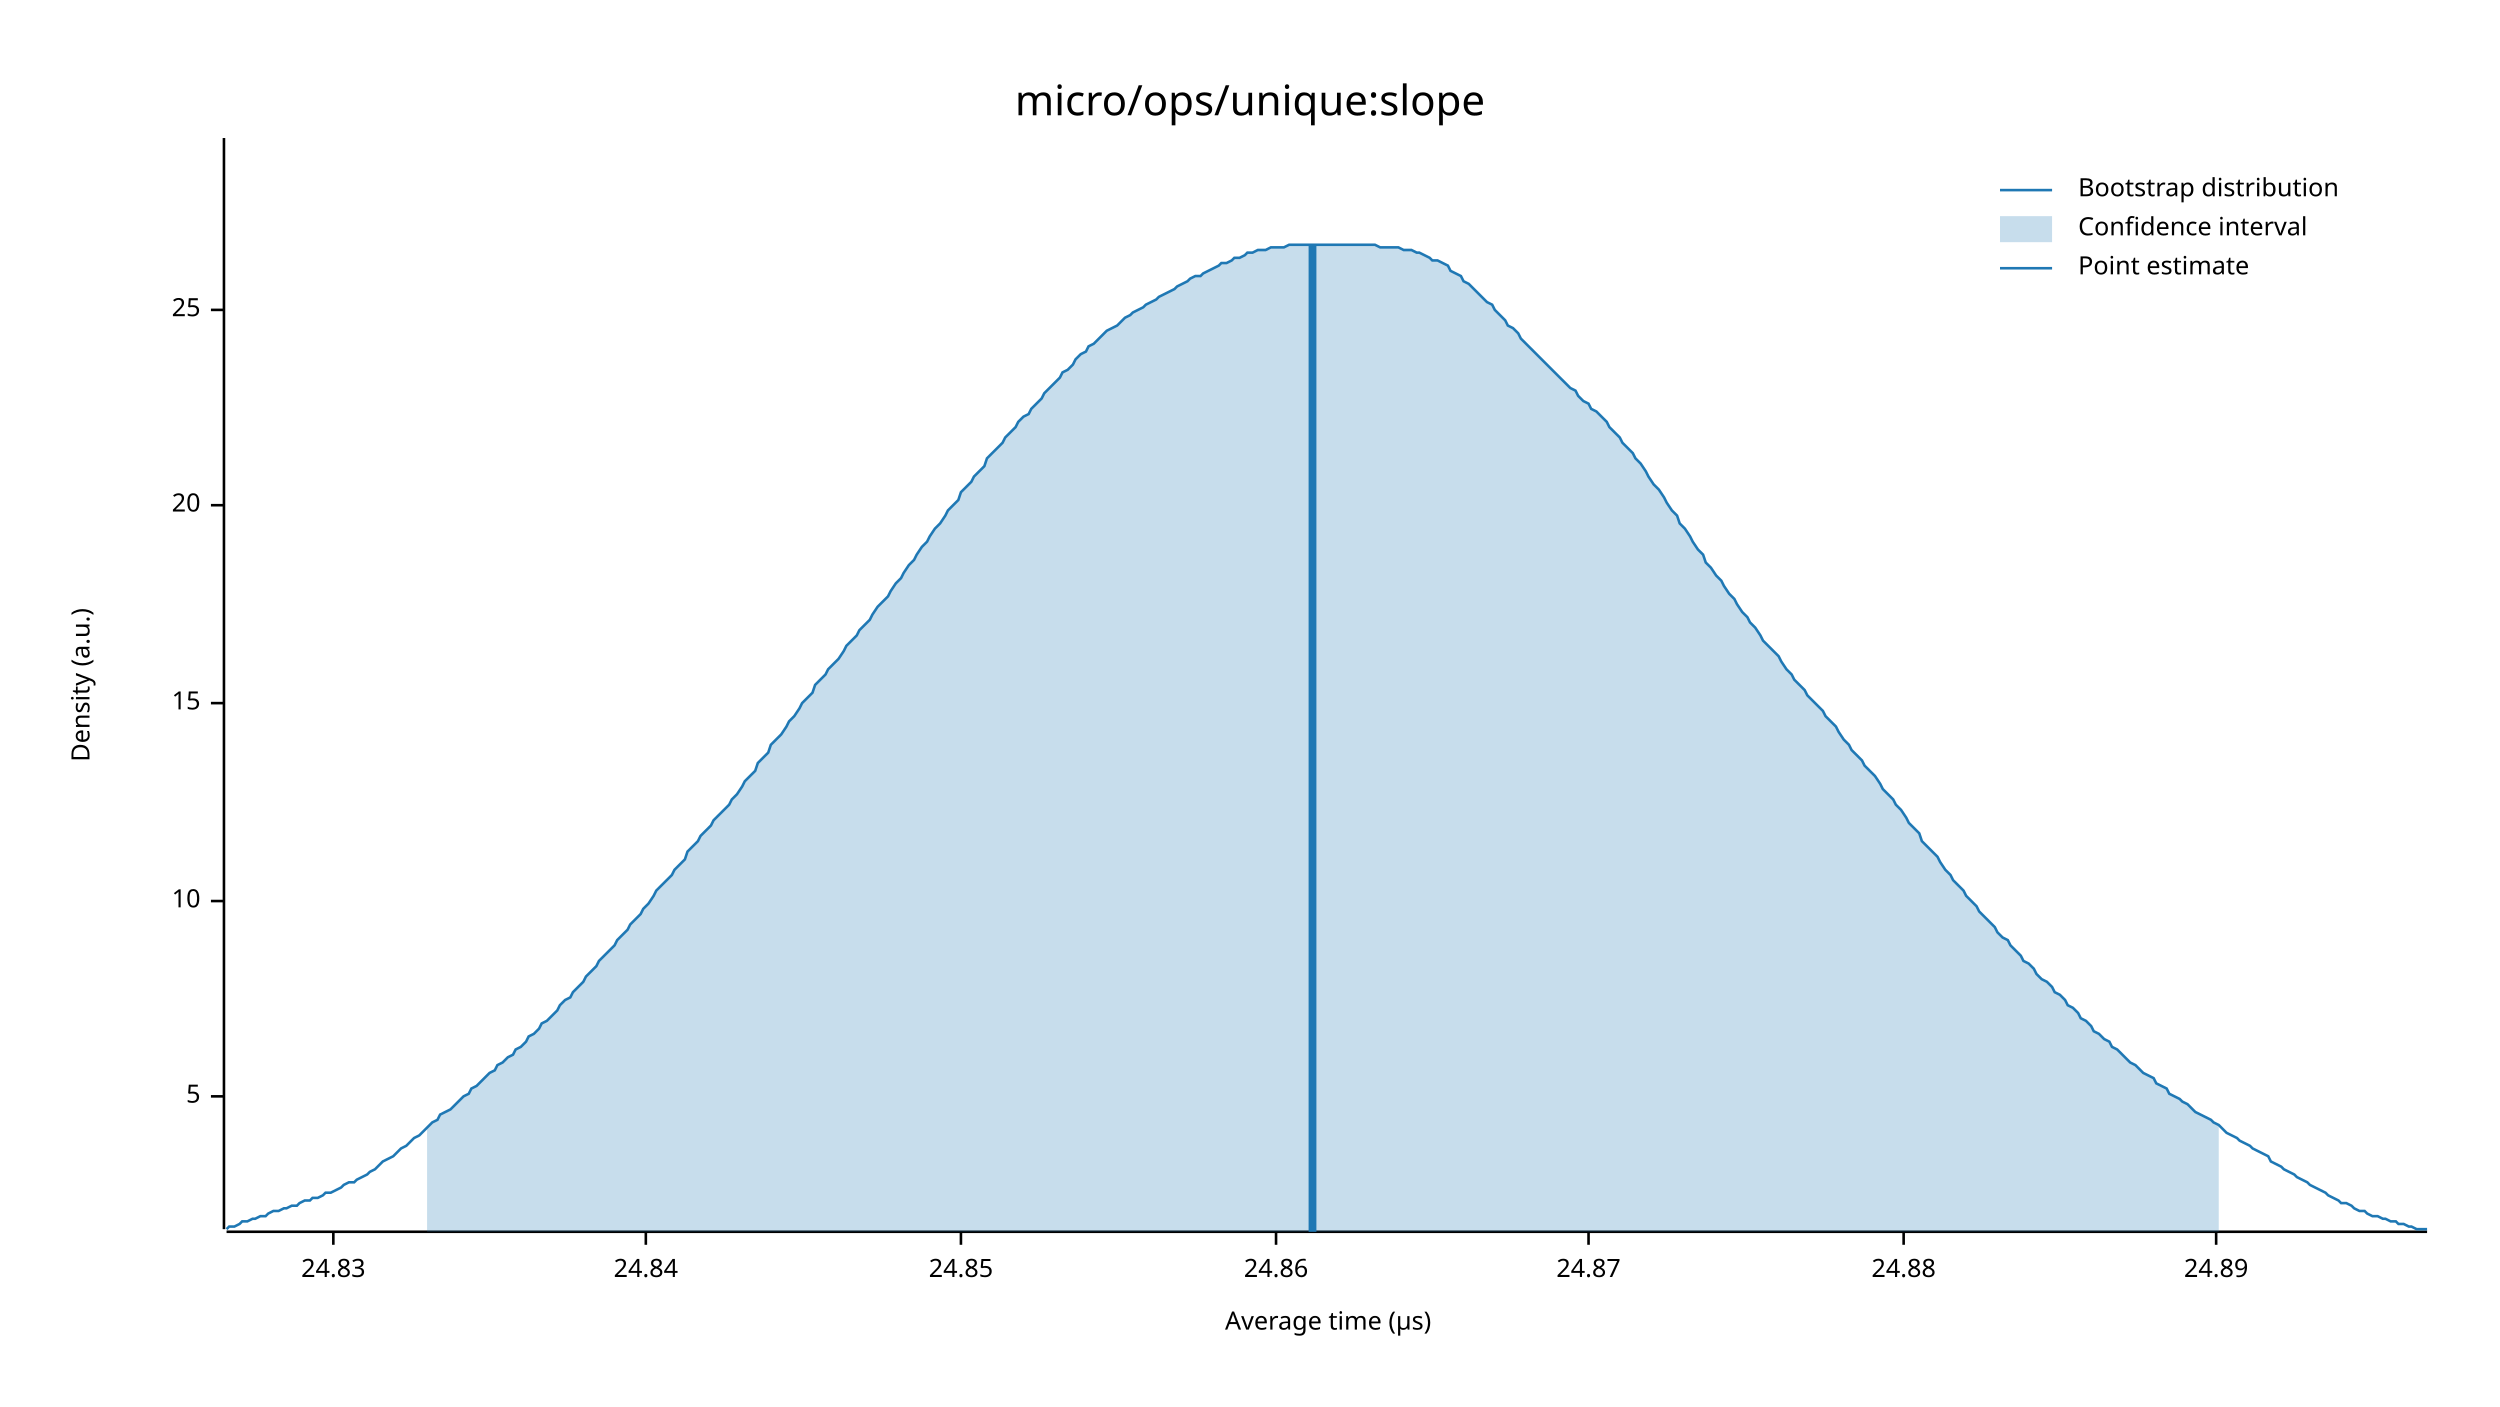
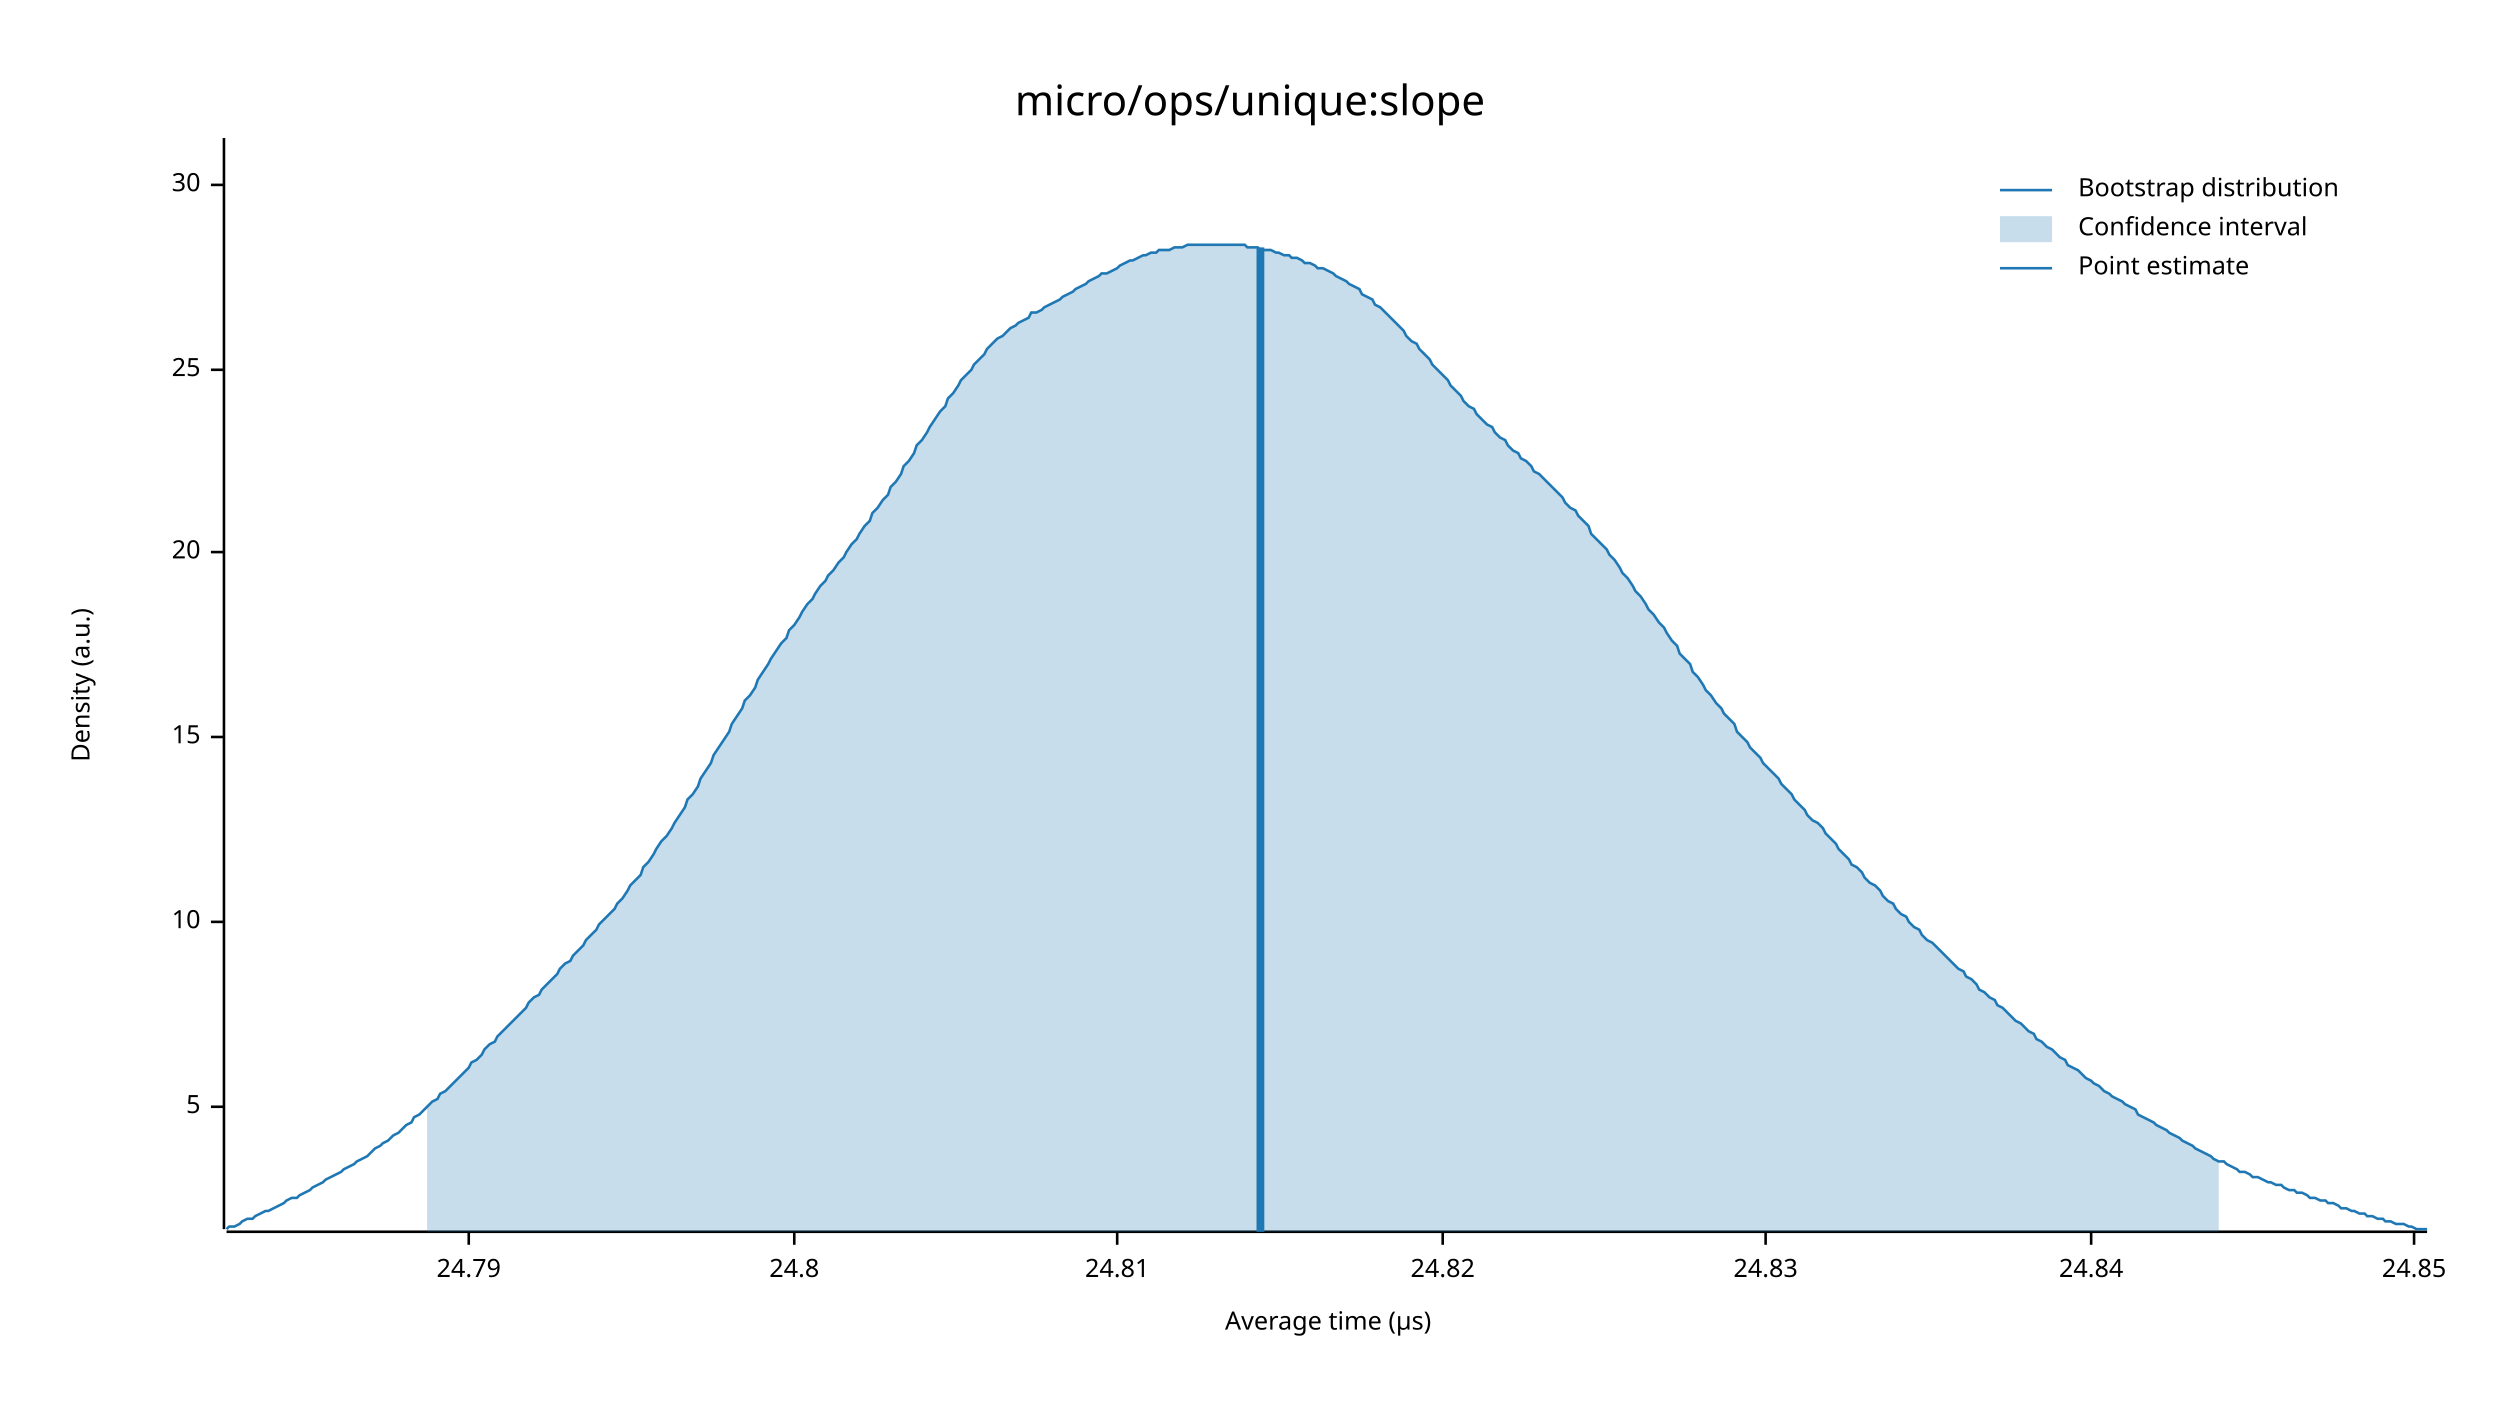
<svg xmlns="http://www.w3.org/2000/svg" width="960" height="540" viewBox="0 0 960 540">
  <text x="480" y="32" dy="0.76em" text-anchor="middle" font-family="sans-serif" font-size="16.129" opacity="1" fill="#000000">
micro/ops/unique:slope
</text>
  <text x="27" y="263" dy="0.76em" text-anchor="middle" font-family="sans-serif" font-size="9.677" opacity="1" fill="#000000" transform="rotate(270, 27, 263)">
Density (a.u.)
</text>
  <text x="510" y="513" dy="-0.5ex" text-anchor="middle" font-family="sans-serif" font-size="9.677" opacity="1" fill="#000000">
Average time (µs)
</text>
  <polyline fill="none" opacity="1" stroke="#000000" stroke-width="1" points="86,53 86,472 " />
-   <text x="77" y="421" dy="0.5ex" text-anchor="end" font-family="sans-serif" font-size="9.677" opacity="1" fill="#000000">
+   <text x="77" y="425" dy="0.5ex" text-anchor="end" font-family="sans-serif" font-size="9.677" opacity="1" fill="#000000">
5
</text>
-   <polyline fill="none" opacity="1" stroke="#000000" stroke-width="1" points="81,421 86,421 " />
-   <text x="77" y="346" dy="0.5ex" text-anchor="end" font-family="sans-serif" font-size="9.677" opacity="1" fill="#000000">
+   <polyline fill="none" opacity="1" stroke="#000000" stroke-width="1" points="81,425 86,425 " />
+   <text x="77" y="354" dy="0.5ex" text-anchor="end" font-family="sans-serif" font-size="9.677" opacity="1" fill="#000000">
10
</text>
-   <polyline fill="none" opacity="1" stroke="#000000" stroke-width="1" points="81,346 86,346 " />
-   <text x="77" y="270" dy="0.5ex" text-anchor="end" font-family="sans-serif" font-size="9.677" opacity="1" fill="#000000">
+   <polyline fill="none" opacity="1" stroke="#000000" stroke-width="1" points="81,354 86,354 " />
+   <text x="77" y="283" dy="0.5ex" text-anchor="end" font-family="sans-serif" font-size="9.677" opacity="1" fill="#000000">
15
</text>
-   <polyline fill="none" opacity="1" stroke="#000000" stroke-width="1" points="81,270 86,270 " />
-   <text x="77" y="194" dy="0.5ex" text-anchor="end" font-family="sans-serif" font-size="9.677" opacity="1" fill="#000000">
+   <polyline fill="none" opacity="1" stroke="#000000" stroke-width="1" points="81,283 86,283 " />
+   <text x="77" y="212" dy="0.5ex" text-anchor="end" font-family="sans-serif" font-size="9.677" opacity="1" fill="#000000">
20
</text>
-   <polyline fill="none" opacity="1" stroke="#000000" stroke-width="1" points="81,194 86,194 " />
-   <text x="77" y="119" dy="0.5ex" text-anchor="end" font-family="sans-serif" font-size="9.677" opacity="1" fill="#000000">
+   <polyline fill="none" opacity="1" stroke="#000000" stroke-width="1" points="81,212 86,212 " />
+   <text x="77" y="142" dy="0.5ex" text-anchor="end" font-family="sans-serif" font-size="9.677" opacity="1" fill="#000000">
25
</text>
-   <polyline fill="none" opacity="1" stroke="#000000" stroke-width="1" points="81,119 86,119 " />
+   <polyline fill="none" opacity="1" stroke="#000000" stroke-width="1" points="81,142 86,142 " />
+   <text x="77" y="71" dy="0.5ex" text-anchor="end" font-family="sans-serif" font-size="9.677" opacity="1" fill="#000000">
+ 30
+ </text>
+   <polyline fill="none" opacity="1" stroke="#000000" stroke-width="1" points="81,71 86,71 " />
  <polyline fill="none" opacity="1" stroke="#000000" stroke-width="1" points="87,473 932,473 " />
-   <text x="128" y="483" dy="0.76em" text-anchor="middle" font-family="sans-serif" font-size="9.677" opacity="1" fill="#000000">
+   <text x="180" y="483" dy="0.76em" text-anchor="middle" font-family="sans-serif" font-size="9.677" opacity="1" fill="#000000">
+ 24.79
+ </text>
+   <polyline fill="none" opacity="1" stroke="#000000" stroke-width="1" points="180,473 180,478 " />
+   <text x="305" y="483" dy="0.76em" text-anchor="middle" font-family="sans-serif" font-size="9.677" opacity="1" fill="#000000">
+ 24.8
+ </text>
+   <polyline fill="none" opacity="1" stroke="#000000" stroke-width="1" points="305,473 305,478 " />
+   <text x="429" y="483" dy="0.76em" text-anchor="middle" font-family="sans-serif" font-size="9.677" opacity="1" fill="#000000">
+ 24.81
+ </text>
+   <polyline fill="none" opacity="1" stroke="#000000" stroke-width="1" points="429,473 429,478 " />
+   <text x="554" y="483" dy="0.76em" text-anchor="middle" font-family="sans-serif" font-size="9.677" opacity="1" fill="#000000">
+ 24.82
+ </text>
+   <polyline fill="none" opacity="1" stroke="#000000" stroke-width="1" points="554,473 554,478 " />
+   <text x="678" y="483" dy="0.76em" text-anchor="middle" font-family="sans-serif" font-size="9.677" opacity="1" fill="#000000">
24.83
</text>
-   <polyline fill="none" opacity="1" stroke="#000000" stroke-width="1" points="128,473 128,478 " />
-   <text x="248" y="483" dy="0.76em" text-anchor="middle" font-family="sans-serif" font-size="9.677" opacity="1" fill="#000000">
+   <polyline fill="none" opacity="1" stroke="#000000" stroke-width="1" points="678,473 678,478 " />
+   <text x="803" y="483" dy="0.76em" text-anchor="middle" font-family="sans-serif" font-size="9.677" opacity="1" fill="#000000">
24.84
</text>
-   <polyline fill="none" opacity="1" stroke="#000000" stroke-width="1" points="248,473 248,478 " />
-   <text x="369" y="483" dy="0.76em" text-anchor="middle" font-family="sans-serif" font-size="9.677" opacity="1" fill="#000000">
+   <polyline fill="none" opacity="1" stroke="#000000" stroke-width="1" points="803,473 803,478 " />
+   <text x="927" y="483" dy="0.76em" text-anchor="middle" font-family="sans-serif" font-size="9.677" opacity="1" fill="#000000">
24.85
</text>
-   <polyline fill="none" opacity="1" stroke="#000000" stroke-width="1" points="369,473 369,478 " />
-   <text x="490" y="483" dy="0.76em" text-anchor="middle" font-family="sans-serif" font-size="9.677" opacity="1" fill="#000000">
- 24.86
- </text>
-   <polyline fill="none" opacity="1" stroke="#000000" stroke-width="1" points="490,473 490,478 " />
-   <text x="610" y="483" dy="0.76em" text-anchor="middle" font-family="sans-serif" font-size="9.677" opacity="1" fill="#000000">
- 24.87
- </text>
-   <polyline fill="none" opacity="1" stroke="#000000" stroke-width="1" points="610,473 610,478 " />
-   <text x="731" y="483" dy="0.76em" text-anchor="middle" font-family="sans-serif" font-size="9.677" opacity="1" fill="#000000">
- 24.88
- </text>
-   <polyline fill="none" opacity="1" stroke="#000000" stroke-width="1" points="731,473 731,478 " />
-   <text x="851" y="483" dy="0.76em" text-anchor="middle" font-family="sans-serif" font-size="9.677" opacity="1" fill="#000000">
- 24.89
- </text>
-   <polyline fill="none" opacity="1" stroke="#000000" stroke-width="1" points="851,473 851,478 " />
-   <polyline fill="none" opacity="1" stroke="#1F78B4" stroke-width="1" points="87,472 88,471 90,471 92,470 93,469 95,469 97,468 98,468 100,467 102,467 103,466 105,465 107,465 109,464 110,464 112,463 114,463 115,462 117,461 119,461 120,460 122,460 124,459 125,458 127,458 129,457 131,456 132,455 134,454 136,454 137,453 139,452 141,451 142,450 144,449 146,447 147,446 149,445 151,444 153,442 154,441 156,440 158,438 159,437 161,436 163,434 164,433 166,431 168,430 169,428 171,427 173,426 175,424 176,423 178,421 180,420 181,418 183,417 185,415 186,414 188,412 190,411 191,409 193,408 195,406 197,405 198,403 200,402 202,400 203,398 205,397 207,395 208,393 210,392 212,390 214,388 215,386 217,384 219,383 220,381 222,379 224,377 225,375 227,373 229,371 230,369 232,367 234,365 236,363 237,361 239,359 241,357 242,355 244,353 246,351 247,349 249,347 251,344 252,342 254,340 256,338 258,336 259,334 261,332 263,330 264,327 266,325 268,323 269,321 271,319 273,317 274,315 276,313 278,311 280,309 281,307 283,305 285,302 286,300 288,298 290,296 291,293 293,291 295,289 296,286 298,284 300,282 302,279 303,277 305,275 307,272 308,270 310,268 312,266 313,263 315,261 317,259 318,257 320,255 322,253 324,250 325,248 327,246 329,244 330,242 332,240 334,238 335,236 337,233 339,231 341,229 342,227 344,224 346,222 347,220 349,217 351,215 352,213 354,210 356,208 357,206 359,203 361,201 363,198 364,196 366,194 368,192 369,189 371,187 373,185 374,183 376,181 378,179 379,176 381,174 383,172 385,170 386,168 388,166 390,164 391,162 393,160 395,159 396,157 398,155 400,153 401,151 403,149 405,147 407,145 408,143 410,142 412,140 413,138 415,136 417,135 418,133 420,132 422,130 423,129 425,127 427,126 429,125 430,124 432,122 434,121 435,120 437,119 439,118 440,117 442,116 444,115 445,114 447,113 449,112 451,111 452,110 454,109 456,108 457,107 459,106 461,106 462,105 464,104 466,103 468,102 469,101 471,101 473,100 474,99 476,99 478,98 479,97 481,97 483,96 484,96 486,96 488,95 490,95 491,95 493,95 495,94 496,94 498,94 500,94 501,94 503,94 505,94 506,94 508,94 510,94 512,94 513,94 515,94 517,94 518,94 520,94 522,94 523,94 525,94 527,94 528,94 530,95 532,95 534,95 535,95 537,95 539,96 540,96 542,96 544,97 545,97 547,98 549,99 550,100 552,100 554,101 556,102 557,104 559,105 561,106 562,108 564,109 566,111 567,112 569,114 571,116 573,117 574,119 576,121 578,123 579,125 581,126 583,128 584,130 586,132 588,134 589,135 591,137 593,139 595,141 596,142 598,144 600,146 601,147 603,149 605,150 606,152 608,154 610,155 611,157 613,158 615,160 617,162 618,164 620,166 622,168 623,170 625,172 627,174 628,176 630,178 632,181 633,183 635,186 637,188 639,191 640,193 642,196 644,198 645,201 647,203 649,206 650,208 652,211 654,213 655,216 657,218 659,221 661,223 662,225 664,228 666,230 667,232 669,235 671,237 672,239 674,241 676,244 677,246 679,248 681,250 683,252 684,254 686,257 688,259 689,261 691,263 693,265 694,267 696,269 698,271 700,273 701,275 703,277 705,279 706,281 708,284 710,286 711,288 713,290 715,292 716,294 718,296 720,298 722,301 723,303 725,305 727,307 728,309 730,311 732,314 733,316 735,318 737,320 738,323 740,325 742,327 744,329 745,331 747,334 749,336 750,338 752,340 754,342 755,344 757,346 759,348 760,350 762,352 764,354 766,356 767,358 769,360 771,361 772,363 774,365 776,367 777,369 779,370 781,372 782,374 784,376 786,377 788,379 789,381 791,382 793,384 794,386 796,387 798,389 799,391 801,392 803,394 804,396 806,397 808,399 810,400 811,402 813,403 815,405 816,406 818,408 820,409 821,410 823,412 825,413 827,414 828,416 830,417 832,418 833,420 835,421 837,422 838,423 840,424 842,426 843,427 845,428 847,429 849,430 850,431 852,432 854,434 855,435 857,436 859,437 860,438 862,439 864,440 865,441 867,442 869,443 871,444 872,446 874,447 876,448 877,449 879,450 881,451 882,452 884,453 886,454 887,455 889,456 891,457 893,458 894,459 896,460 898,461 899,462 901,462 903,463 904,464 906,465 908,465 909,466 911,467 913,467 915,468 916,468 918,469 920,469 921,470 923,470 925,471 926,471 928,472 930,472 932,472 " />
-   <polygon opacity="0.25" fill="#1F78B4" points="164,433 166,431 168,430 169,428 171,427 173,426 175,424 176,423 178,421 180,420 181,418 183,417 185,415 186,414 188,412 190,411 191,409 193,408 195,406 197,405 198,403 200,402 202,400 203,398 205,397 207,395 208,393 210,392 212,390 214,388 215,386 217,384 219,383 220,381 222,379 224,377 225,375 227,373 229,371 230,369 232,367 234,365 236,363 237,361 239,359 241,357 242,355 244,353 246,351 247,349 249,347 251,344 252,342 254,340 256,338 258,336 259,334 261,332 263,330 264,327 266,325 268,323 269,321 271,319 273,317 274,315 276,313 278,311 280,309 281,307 283,305 285,302 286,300 288,298 290,296 291,293 293,291 295,289 296,286 298,284 300,282 302,279 303,277 305,275 307,272 308,270 310,268 312,266 313,263 315,261 317,259 318,257 320,255 322,253 324,250 325,248 327,246 329,244 330,242 332,240 334,238 335,236 337,233 339,231 341,229 342,227 344,224 346,222 347,220 349,217 351,215 352,213 354,210 356,208 357,206 359,203 361,201 363,198 364,196 366,194 368,192 369,189 371,187 373,185 374,183 376,181 378,179 379,176 381,174 383,172 385,170 386,168 388,166 390,164 391,162 393,160 395,159 396,157 398,155 400,153 401,151 403,149 405,147 407,145 408,143 410,142 412,140 413,138 415,136 417,135 418,133 420,132 422,130 423,129 425,127 427,126 429,125 430,124 432,122 434,121 435,120 437,119 439,118 440,117 442,116 444,115 445,114 447,113 449,112 451,111 452,110 454,109 456,108 457,107 459,106 461,106 462,105 464,104 466,103 468,102 469,101 471,101 473,100 474,99 476,99 478,98 479,97 481,97 483,96 484,96 486,96 488,95 490,95 491,95 493,95 495,94 496,94 498,94 500,94 501,94 503,94 505,94 506,94 508,94 510,94 512,94 513,94 515,94 517,94 518,94 520,94 522,94 523,94 525,94 527,94 528,94 530,95 532,95 534,95 535,95 537,95 539,96 540,96 542,96 544,97 545,97 547,98 549,99 550,100 552,100 554,101 556,102 557,104 559,105 561,106 562,108 564,109 566,111 567,112 569,114 571,116 573,117 574,119 576,121 578,123 579,125 581,126 583,128 584,130 586,132 588,134 589,135 591,137 593,139 595,141 596,142 598,144 600,146 601,147 603,149 605,150 606,152 608,154 610,155 611,157 613,158 615,160 617,162 618,164 620,166 622,168 623,170 625,172 627,174 628,176 630,178 632,181 633,183 635,186 637,188 639,191 640,193 642,196 644,198 645,201 647,203 649,206 650,208 652,211 654,213 655,216 657,218 659,221 661,223 662,225 664,228 666,230 667,232 669,235 671,237 672,239 674,241 676,244 677,246 679,248 681,250 683,252 684,254 686,257 688,259 689,261 691,263 693,265 694,267 696,269 698,271 700,273 701,275 703,277 705,279 706,281 708,284 710,286 711,288 713,290 715,292 716,294 718,296 720,298 722,301 723,303 725,305 727,307 728,309 730,311 732,314 733,316 735,318 737,320 738,323 740,325 742,327 744,329 745,331 747,334 749,336 750,338 752,340 754,342 755,344 757,346 759,348 760,350 762,352 764,354 766,356 767,358 769,360 771,361 772,363 774,365 776,367 777,369 779,370 781,372 782,374 784,376 786,377 788,379 789,381 791,382 793,384 794,386 796,387 798,389 799,391 801,392 803,394 804,396 806,397 808,399 810,400 811,402 813,403 815,405 816,406 818,408 820,409 821,410 823,412 825,413 827,414 828,416 830,417 832,418 833,420 835,421 837,422 838,423 840,424 842,426 843,427 845,428 847,429 849,430 850,431 852,432 852,473 164,473 " />
-   <polyline fill="none" opacity="1" stroke="#1F78B4" stroke-width="3" points="504,473 504,94 " />
+   <polyline fill="none" opacity="1" stroke="#000000" stroke-width="1" points="927,473 927,478 " />
+   <polyline fill="none" opacity="1" stroke="#1F78B4" stroke-width="1" points="87,472 88,471 90,471 92,470 93,469 95,468 97,468 98,467 100,466 102,465 103,465 105,464 107,463 109,462 110,461 112,460 114,460 115,459 117,458 119,457 120,456 122,455 124,454 125,453 127,452 129,451 131,450 132,449 134,448 136,447 137,446 139,445 141,444 142,443 144,441 146,440 147,439 149,438 151,436 153,435 154,434 156,432 158,431 159,429 161,428 163,426 164,425 166,423 168,422 169,420 171,419 173,417 175,415 176,414 178,412 180,410 181,408 183,407 185,405 186,403 188,401 190,400 191,398 193,396 195,394 197,392 198,391 200,389 202,387 203,385 205,383 207,382 208,380 210,378 212,376 214,374 215,372 217,370 219,369 220,367 222,365 224,363 225,361 227,359 229,357 230,355 232,353 234,351 236,349 237,347 239,345 241,342 242,340 244,338 246,336 247,333 249,331 251,328 252,326 254,323 256,321 258,318 259,316 261,313 263,310 264,307 266,305 268,302 269,299 271,296 273,293 274,290 276,287 278,284 280,281 281,278 283,275 285,272 286,269 288,267 290,264 291,261 293,258 295,255 296,253 298,250 300,247 302,245 303,242 305,240 307,237 308,235 310,232 312,230 313,228 315,225 317,223 318,221 320,219 322,216 324,214 325,212 327,209 329,207 330,205 332,202 334,200 335,197 337,195 339,192 341,190 342,187 344,185 346,182 347,179 349,177 351,174 352,171 354,169 356,166 357,164 359,161 361,158 363,156 364,153 366,151 368,148 369,146 371,144 373,142 374,140 376,138 378,136 379,134 381,132 383,130 385,129 386,128 388,126 390,125 391,124 393,123 395,122 396,120 398,120 400,119 401,118 403,117 405,116 407,115 408,114 410,113 412,112 413,111 415,110 417,109 418,108 420,107 422,106 423,105 425,105 427,104 429,103 430,102 432,101 434,100 435,100 437,99 439,98 440,98 442,97 444,97 445,96 447,96 449,96 451,95 452,95 454,95 456,94 457,94 459,94 461,94 462,94 464,94 466,94 468,94 469,94 471,94 473,94 474,94 476,94 478,94 479,95 481,95 483,95 484,96 486,96 488,96 490,97 491,97 493,98 495,98 496,99 498,99 500,100 501,101 503,101 505,102 506,103 508,103 510,104 512,105 513,106 515,107 517,108 518,109 520,110 522,111 523,113 525,114 527,115 528,117 530,118 532,120 534,122 535,123 537,125 539,127 540,129 542,131 544,132 545,134 547,136 549,138 550,140 552,142 554,144 556,146 557,148 559,150 561,152 562,154 564,156 566,157 567,159 569,161 571,163 573,164 574,166 576,168 578,169 579,171 581,173 583,174 584,176 586,177 588,179 589,181 591,182 593,184 595,186 596,187 598,189 600,191 601,193 603,195 605,196 606,198 608,200 610,202 611,205 613,207 615,209 617,211 618,213 620,215 622,218 623,220 625,222 627,225 628,227 630,229 632,232 633,234 635,236 637,239 639,241 640,243 642,246 644,248 645,251 647,253 649,255 650,258 652,260 654,263 655,265 657,267 659,270 661,272 662,274 664,276 666,278 667,281 669,283 671,285 672,287 674,289 676,291 677,293 679,295 681,297 683,299 684,301 686,303 688,305 689,307 691,309 693,311 694,313 696,315 698,316 700,318 701,320 703,322 705,324 706,326 708,328 710,330 711,332 713,333 715,335 716,337 718,339 720,340 722,342 723,344 725,346 727,347 728,349 730,351 732,352 733,354 735,356 737,357 738,359 740,361 742,362 744,364 745,365 747,367 749,369 750,370 752,372 754,373 755,375 757,376 759,378 760,380 762,381 764,383 766,384 767,386 769,387 771,389 772,390 774,392 776,393 777,394 779,396 781,397 782,399 784,400 786,402 788,403 789,404 791,406 793,407 794,409 796,410 798,411 799,412 801,414 803,415 804,416 806,417 808,419 810,420 811,421 813,422 815,423 816,424 818,425 820,426 821,428 823,429 825,430 827,431 828,432 830,433 832,434 833,435 835,436 837,437 838,438 840,439 842,440 843,441 845,442 847,443 849,444 850,445 852,446 854,446 855,447 857,448 859,449 860,450 862,450 864,451 865,452 867,452 869,453 871,454 872,454 874,455 876,455 877,456 879,457 881,457 882,458 884,458 886,459 887,460 889,460 891,461 893,461 894,462 896,462 898,463 899,464 901,464 903,465 904,465 906,466 908,466 909,467 911,467 913,468 915,468 916,469 918,469 920,470 921,470 923,470 925,471 926,471 928,472 930,472 932,472 " />
+   <polygon opacity="0.25" fill="#1F78B4" points="164,425 166,423 168,422 169,420 171,419 173,417 175,415 176,414 178,412 180,410 181,408 183,407 185,405 186,403 188,401 190,400 191,398 193,396 195,394 197,392 198,391 200,389 202,387 203,385 205,383 207,382 208,380 210,378 212,376 214,374 215,372 217,370 219,369 220,367 222,365 224,363 225,361 227,359 229,357 230,355 232,353 234,351 236,349 237,347 239,345 241,342 242,340 244,338 246,336 247,333 249,331 251,328 252,326 254,323 256,321 258,318 259,316 261,313 263,310 264,307 266,305 268,302 269,299 271,296 273,293 274,290 276,287 278,284 280,281 281,278 283,275 285,272 286,269 288,267 290,264 291,261 293,258 295,255 296,253 298,250 300,247 302,245 303,242 305,240 307,237 308,235 310,232 312,230 313,228 315,225 317,223 318,221 320,219 322,216 324,214 325,212 327,209 329,207 330,205 332,202 334,200 335,197 337,195 339,192 341,190 342,187 344,185 346,182 347,179 349,177 351,174 352,171 354,169 356,166 357,164 359,161 361,158 363,156 364,153 366,151 368,148 369,146 371,144 373,142 374,140 376,138 378,136 379,134 381,132 383,130 385,129 386,128 388,126 390,125 391,124 393,123 395,122 396,120 398,120 400,119 401,118 403,117 405,116 407,115 408,114 410,113 412,112 413,111 415,110 417,109 418,108 420,107 422,106 423,105 425,105 427,104 429,103 430,102 432,101 434,100 435,100 437,99 439,98 440,98 442,97 444,97 445,96 447,96 449,96 451,95 452,95 454,95 456,94 457,94 459,94 461,94 462,94 464,94 466,94 468,94 469,94 471,94 473,94 474,94 476,94 478,94 479,95 481,95 483,95 484,96 486,96 488,96 490,97 491,97 493,98 495,98 496,99 498,99 500,100 501,101 503,101 505,102 506,103 508,103 510,104 512,105 513,106 515,107 517,108 518,109 520,110 522,111 523,113 525,114 527,115 528,117 530,118 532,120 534,122 535,123 537,125 539,127 540,129 542,131 544,132 545,134 547,136 549,138 550,140 552,142 554,144 556,146 557,148 559,150 561,152 562,154 564,156 566,157 567,159 569,161 571,163 573,164 574,166 576,168 578,169 579,171 581,173 583,174 584,176 586,177 588,179 589,181 591,182 593,184 595,186 596,187 598,189 600,191 601,193 603,195 605,196 606,198 608,200 610,202 611,205 613,207 615,209 617,211 618,213 620,215 622,218 623,220 625,222 627,225 628,227 630,229 632,232 633,234 635,236 637,239 639,241 640,243 642,246 644,248 645,251 647,253 649,255 650,258 652,260 654,263 655,265 657,267 659,270 661,272 662,274 664,276 666,278 667,281 669,283 671,285 672,287 674,289 676,291 677,293 679,295 681,297 683,299 684,301 686,303 688,305 689,307 691,309 693,311 694,313 696,315 698,316 700,318 701,320 703,322 705,324 706,326 708,328 710,330 711,332 713,333 715,335 716,337 718,339 720,340 722,342 723,344 725,346 727,347 728,349 730,351 732,352 733,354 735,356 737,357 738,359 740,361 742,362 744,364 745,365 747,367 749,369 750,370 752,372 754,373 755,375 757,376 759,378 760,380 762,381 764,383 766,384 767,386 769,387 771,389 772,390 774,392 776,393 777,394 779,396 781,397 782,399 784,400 786,402 788,403 789,404 791,406 793,407 794,409 796,410 798,411 799,412 801,414 803,415 804,416 806,417 808,419 810,420 811,421 813,422 815,423 816,424 818,425 820,426 821,428 823,429 825,430 827,431 828,432 830,433 832,434 833,435 835,436 837,437 838,438 840,439 842,440 843,441 845,442 847,443 849,444 850,445 852,446 852,473 164,473 " />
+   <polyline fill="none" opacity="1" stroke="#1F78B4" stroke-width="3" points="484,473 484,95 " />
  <text x="798" y="68" dy="0.76em" text-anchor="start" font-family="sans-serif" font-size="9.677" opacity="1" fill="#000000">
Bootstrap distribution
</text>
  <text x="798" y="83" dy="0.76em" text-anchor="start" font-family="sans-serif" font-size="9.677" opacity="1" fill="#000000">
Confidence interval
</text>
  <text x="798" y="98" dy="0.76em" text-anchor="start" font-family="sans-serif" font-size="9.677" opacity="1" fill="#000000">
Point estimate
</text>
  <polyline fill="none" opacity="1" stroke="#1F78B4" stroke-width="1" points="768,73 788,73 " />
  <rect x="768" y="83" width="20" height="10" opacity="0.25" fill="#1F78B4" stroke="none" />
  <polyline fill="none" opacity="1" stroke="#1F78B4" stroke-width="1" points="768,103 788,103 " />
</svg>
